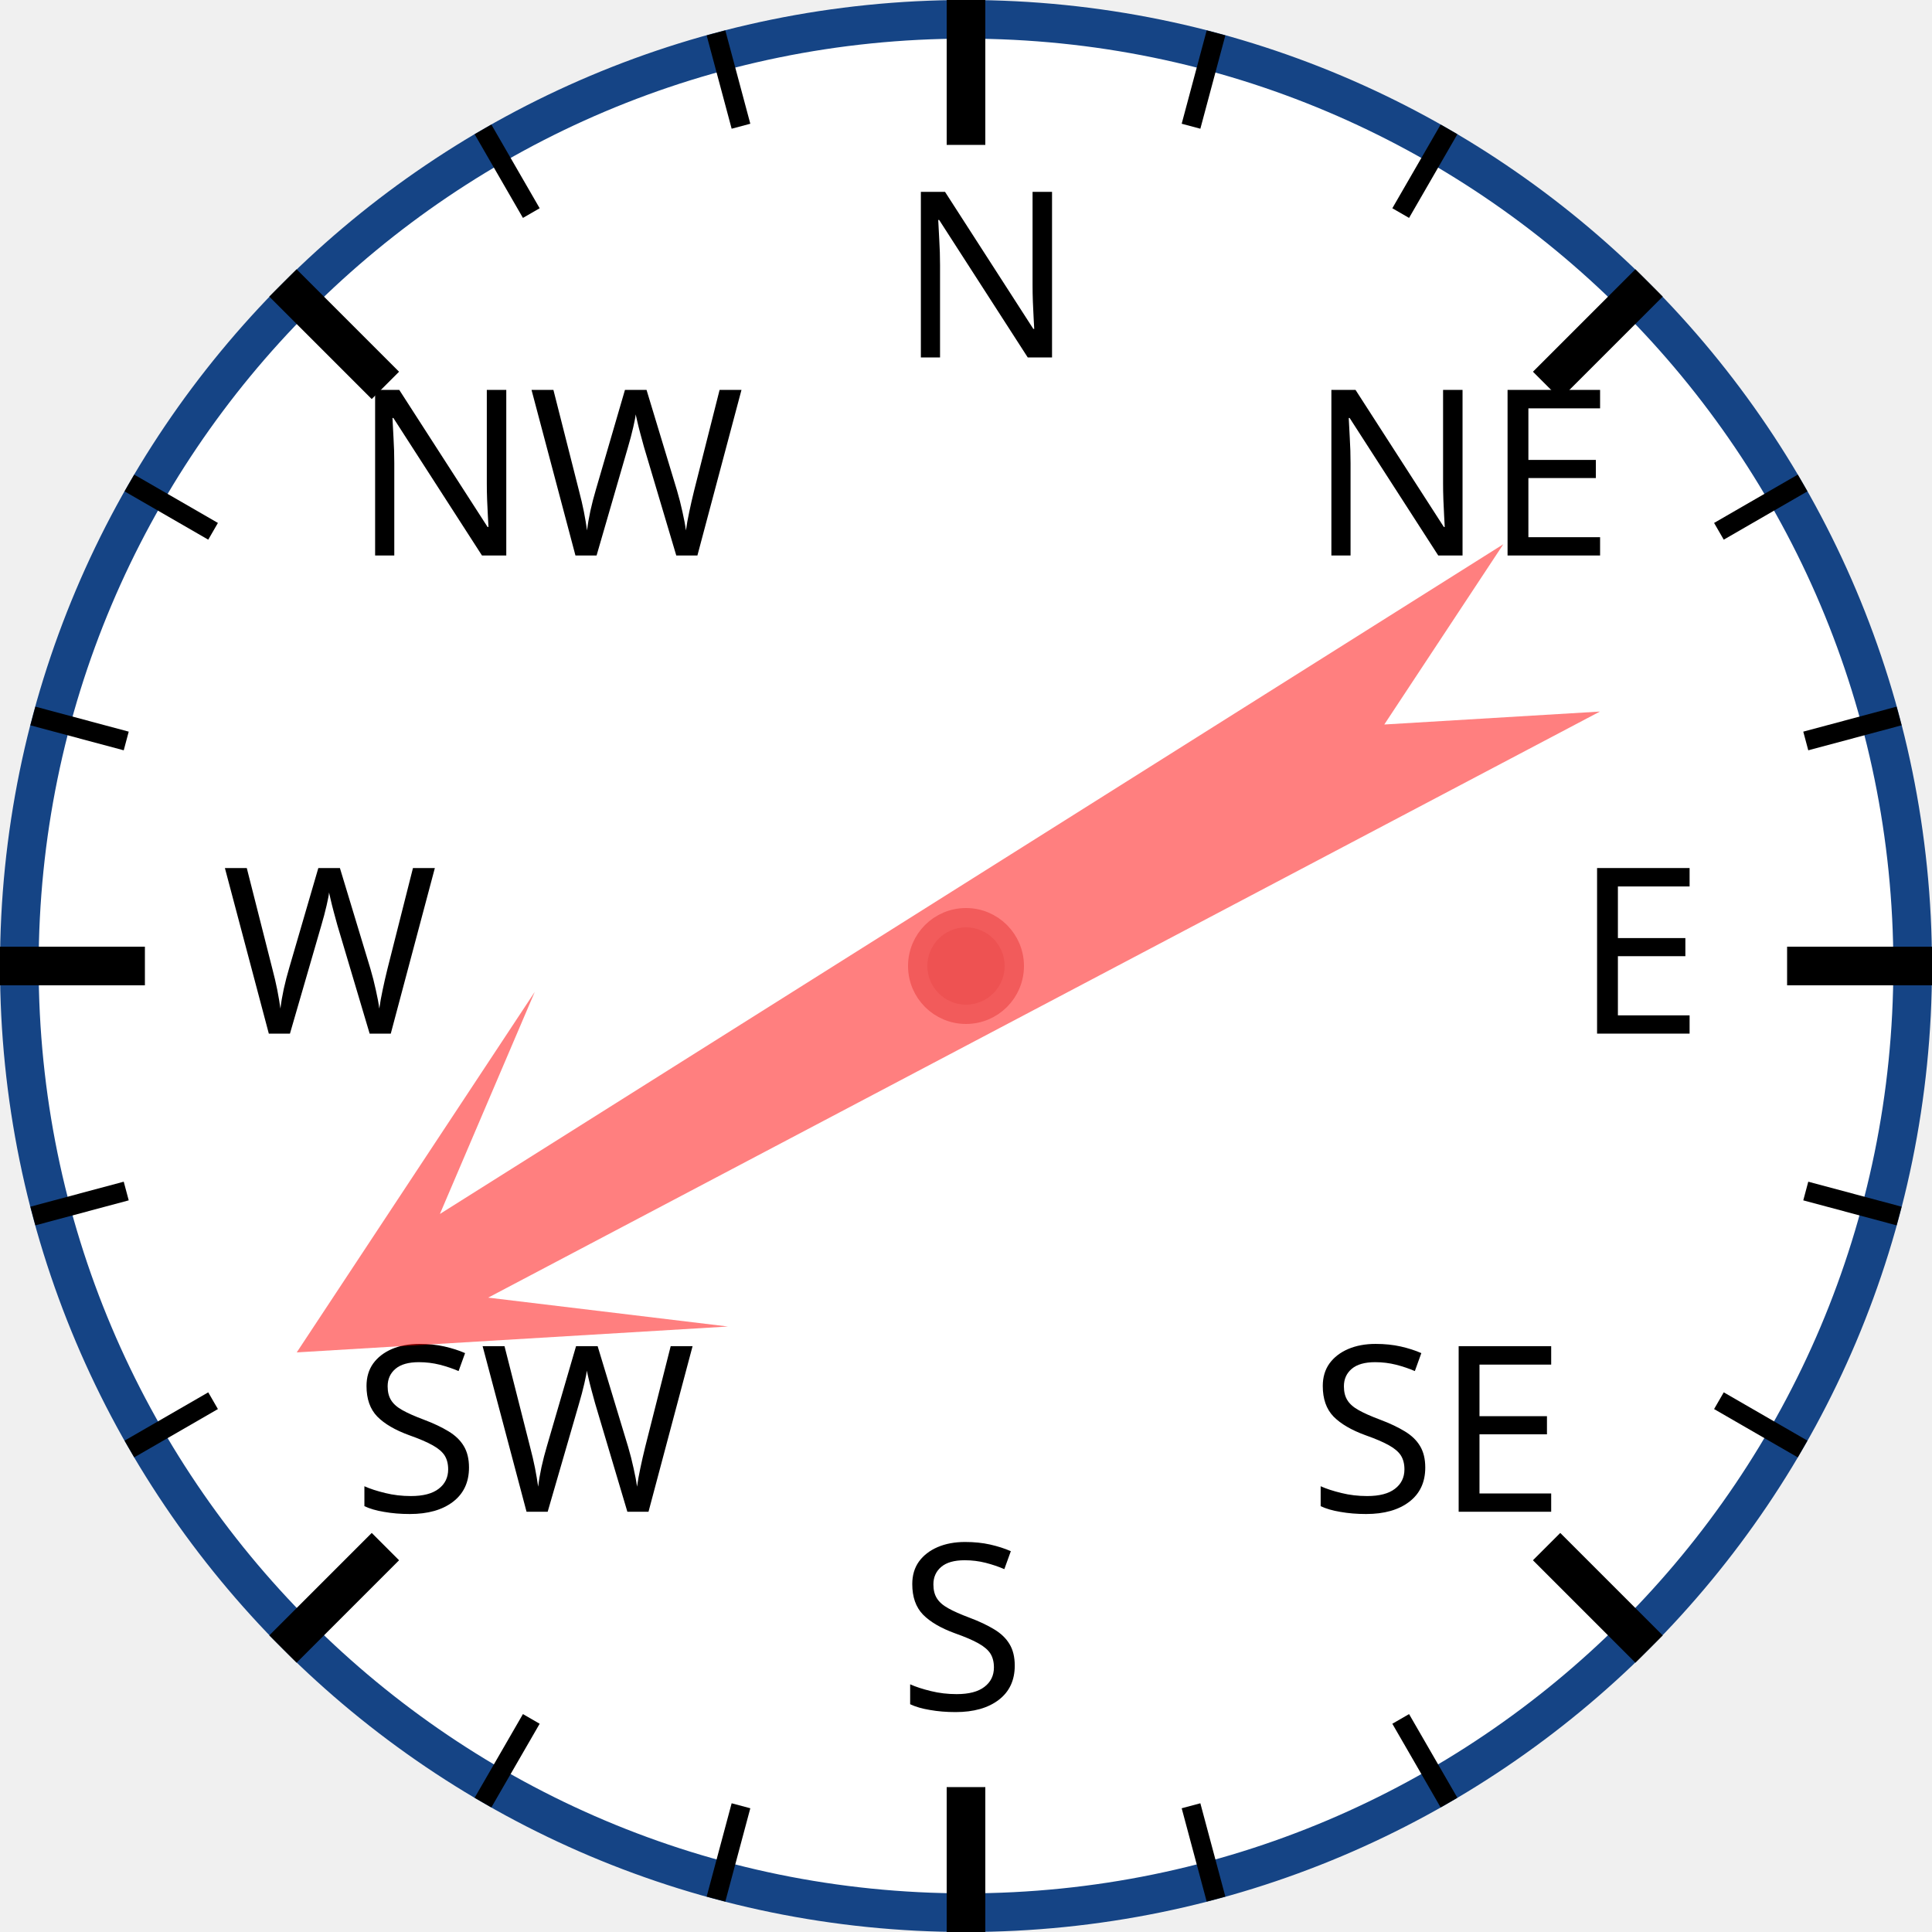
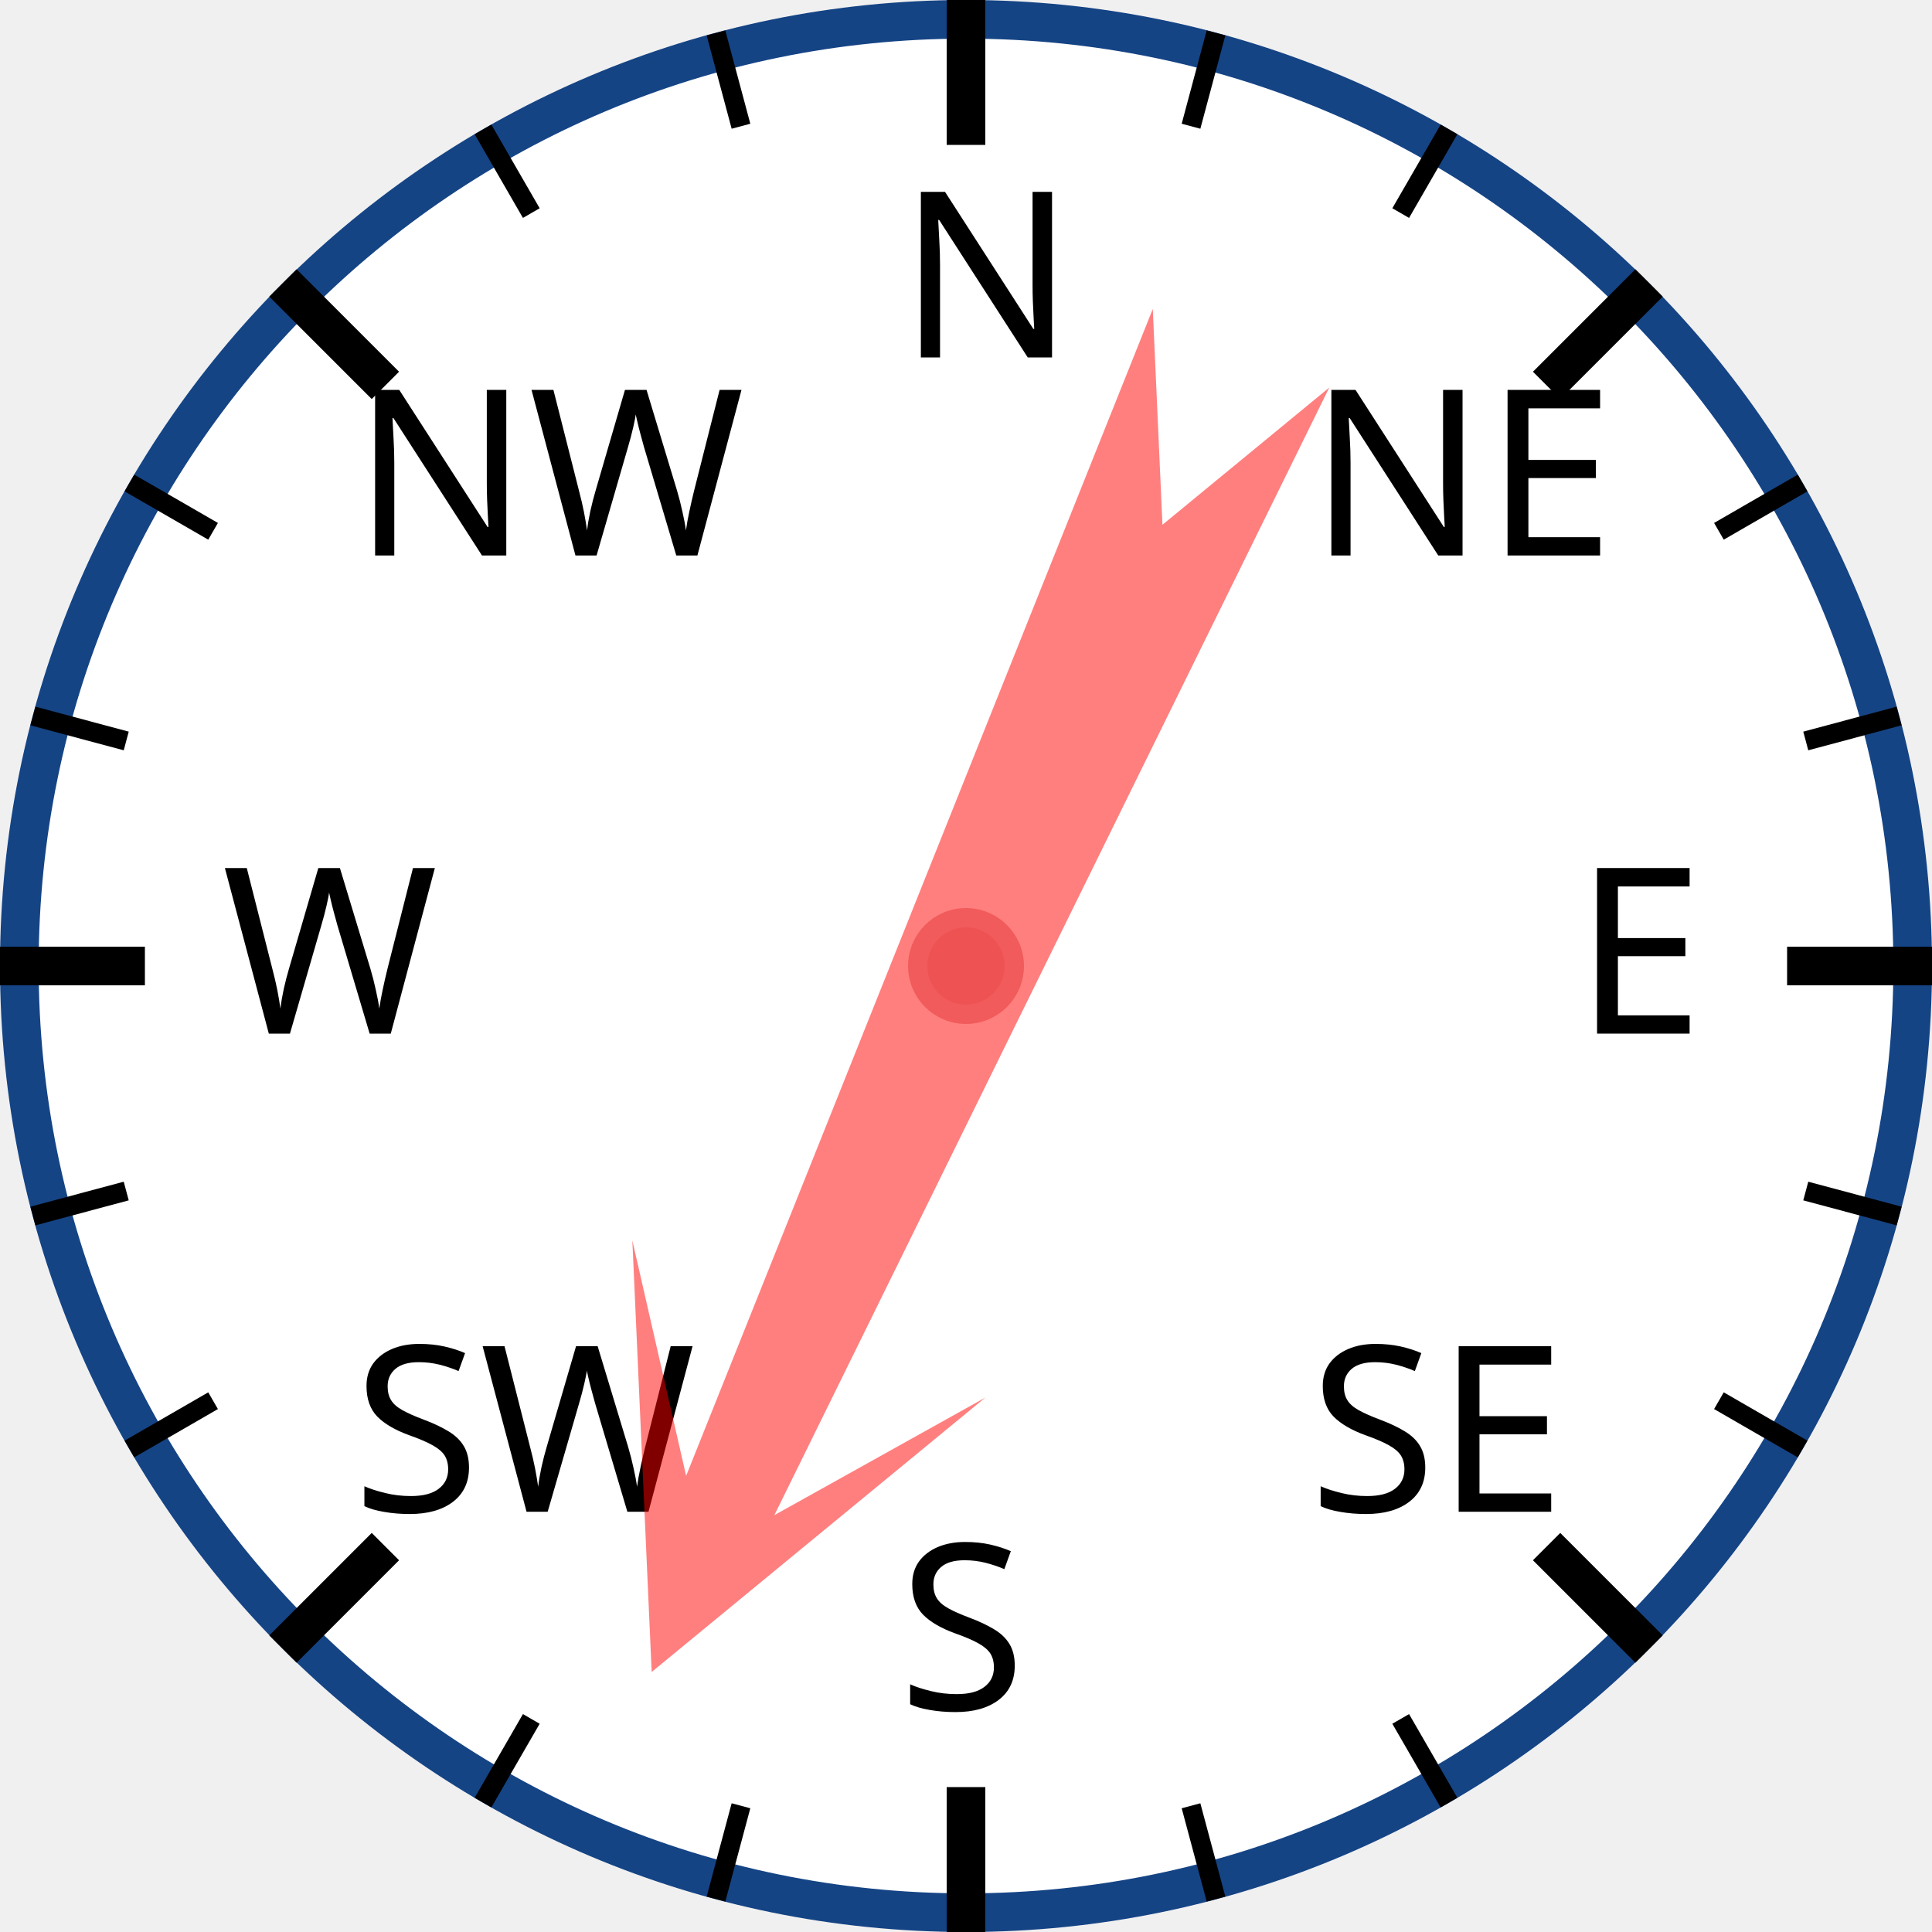
<svg xmlns="http://www.w3.org/2000/svg" width="120px" height="120px" viewBox="0 0 200 200">
  <circle cx="100" cy="100" r="98" style="fill: white; stroke: #154485; stroke-width: 4;" />
  <text x="93.0" y="37.0" style="font-family: sans-serif; font-size: 18pt;">N</text>
  <line x1="100.0" y1="0.0" x2="100.0" y2="15.0" style="stroke: black; stroke-width: 4;" />
  <line x1="74.118" y1="3.407" x2="76.706" y2="13.067" style="stroke: black; stroke-width: 2;" />
  <line x1="50" y1="13.397" x2="55" y2="22.058" style="stroke: black; stroke-width: 2;" />
  <text x="36.503" y="57.503" style="font-family: sans-serif; font-size: 18pt;">NW</text>
  <line x1="29.289" y1="29.289" x2="39.896" y2="39.896" style="stroke: black; stroke-width: 4;" />
  <line x1="13.397" y1="50" x2="22.058" y2="55" style="stroke: black; stroke-width: 2;" />
  <line x1="3.407" y1="74.118" x2="13.067" y2="76.706" style="stroke: black; stroke-width: 2;" />
  <text x="23.0" y="107.0" style="font-family: sans-serif; font-size: 18pt;">W</text>
  <line x1="0.0" y1="100.0" x2="15.0" y2="100.0" style="stroke: black; stroke-width: 4;" />
  <line x1="3.407" y1="125.882" x2="13.067" y2="123.294" style="stroke: black; stroke-width: 2;" />
  <line x1="13.397" y1="150" x2="22.058" y2="145" style="stroke: black; stroke-width: 2;" />
  <text x="36.503" y="156.497" style="font-family: sans-serif; font-size: 18pt;">SW</text>
  <line x1="29.289" y1="170.711" x2="39.896" y2="160.104" style="stroke: black; stroke-width: 4;" />
  <line x1="50" y1="186.603" x2="55" y2="177.942" style="stroke: black; stroke-width: 2;" />
  <line x1="74.118" y1="196.593" x2="76.706" y2="186.933" style="stroke: black; stroke-width: 2;" />
  <text x="93" y="177.0" style="font-family: sans-serif; font-size: 18pt;">S</text>
  <line x1="100" y1="200.0" x2="100" y2="185.0" style="stroke: black; stroke-width: 4;" />
  <line x1="125.882" y1="196.593" x2="123.294" y2="186.933" style="stroke: black; stroke-width: 2;" />
  <line x1="150.0" y1="186.603" x2="145.0" y2="177.942" style="stroke: black; stroke-width: 2;" />
  <text x="135.497" y="156.497" style="font-family: sans-serif; font-size: 18pt;">SE</text>
  <line x1="170.711" y1="170.711" x2="160.104" y2="160.104" style="stroke: black; stroke-width: 4;" />
  <line x1="186.603" y1="150" x2="177.942" y2="145" style="stroke: black; stroke-width: 2;" />
  <line x1="196.593" y1="125.882" x2="186.933" y2="123.294" style="stroke: black; stroke-width: 2;" />
  <text x="163.0" y="107" style="font-family: sans-serif; font-size: 18pt;">E</text>
  <line x1="200.0" y1="100" x2="185.0" y2="100" style="stroke: black; stroke-width: 4;" />
  <line x1="196.593" y1="74.118" x2="186.933" y2="76.706" style="stroke: black; stroke-width: 2;" />
  <line x1="186.603" y1="50" x2="177.942" y2="55" style="stroke: black; stroke-width: 2;" />
  <text x="135.497" y="57.503" style="font-family: sans-serif; font-size: 18pt;">NE</text>
  <line x1="170.711" y1="29.289" x2="160.104" y2="39.896" style="stroke: black; stroke-width: 4;" />
  <line x1="150" y1="13.397" x2="145" y2="22.058" style="stroke: black; stroke-width: 2;" />
  <line x1="125.882" y1="3.407" x2="123.294" y2="13.067" style="stroke: black; stroke-width: 2;" />
-   <polygon points="100 20 120 60 105 40 110 170 100 150 90 170 95 40 80 60" style="fill: red; fill-opacity: 0.5;" transform="rotate(240,100,100)" />
+   <polygon points="100 20 120 60 105 40 110 170 100 150 90 170 95 40 80 60" style="fill: red; fill-opacity: 0.5;" transform="rotate(204,100,100)" />
  <circle cx="100" cy="100" r="5" style="fill: #EE5252; stroke: #F25B5B; stroke-width: 2;" />
</svg>
